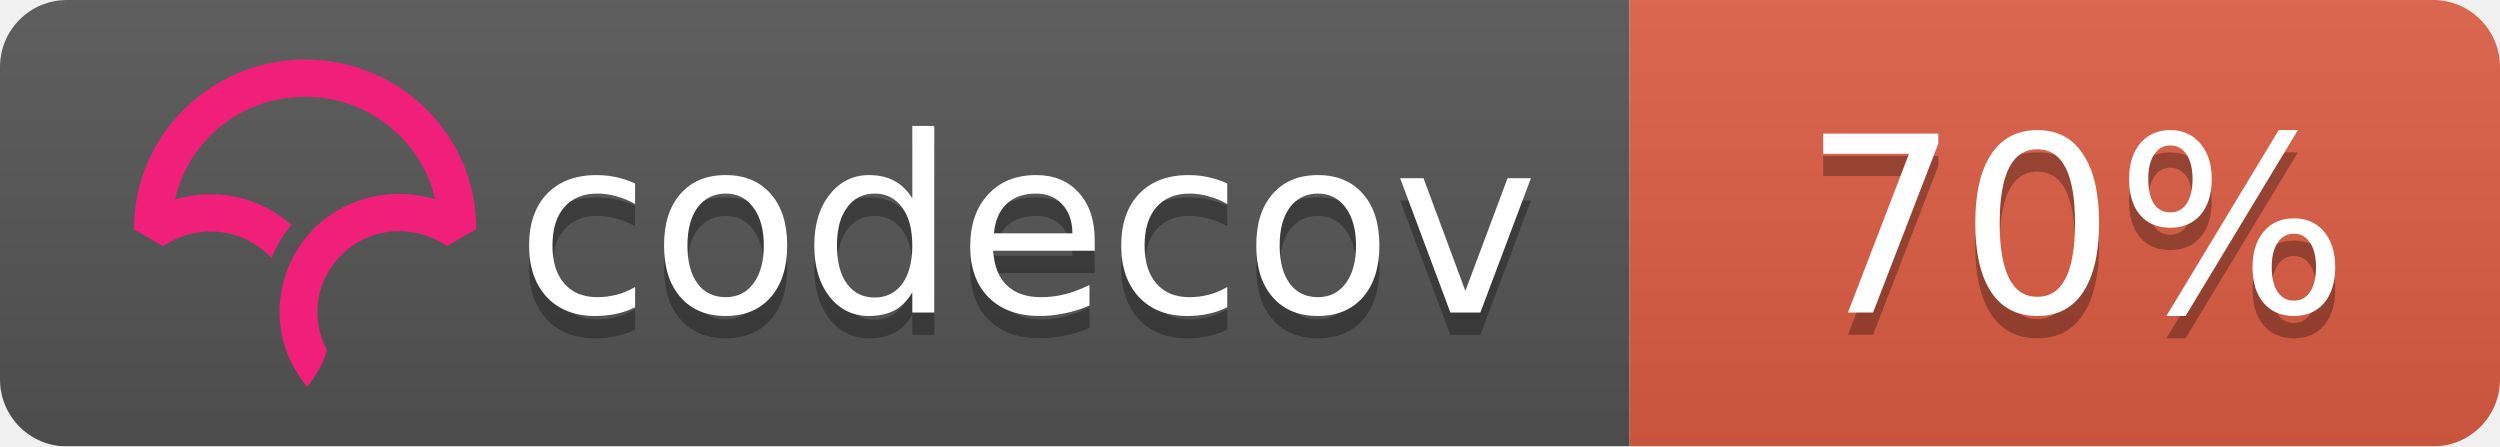
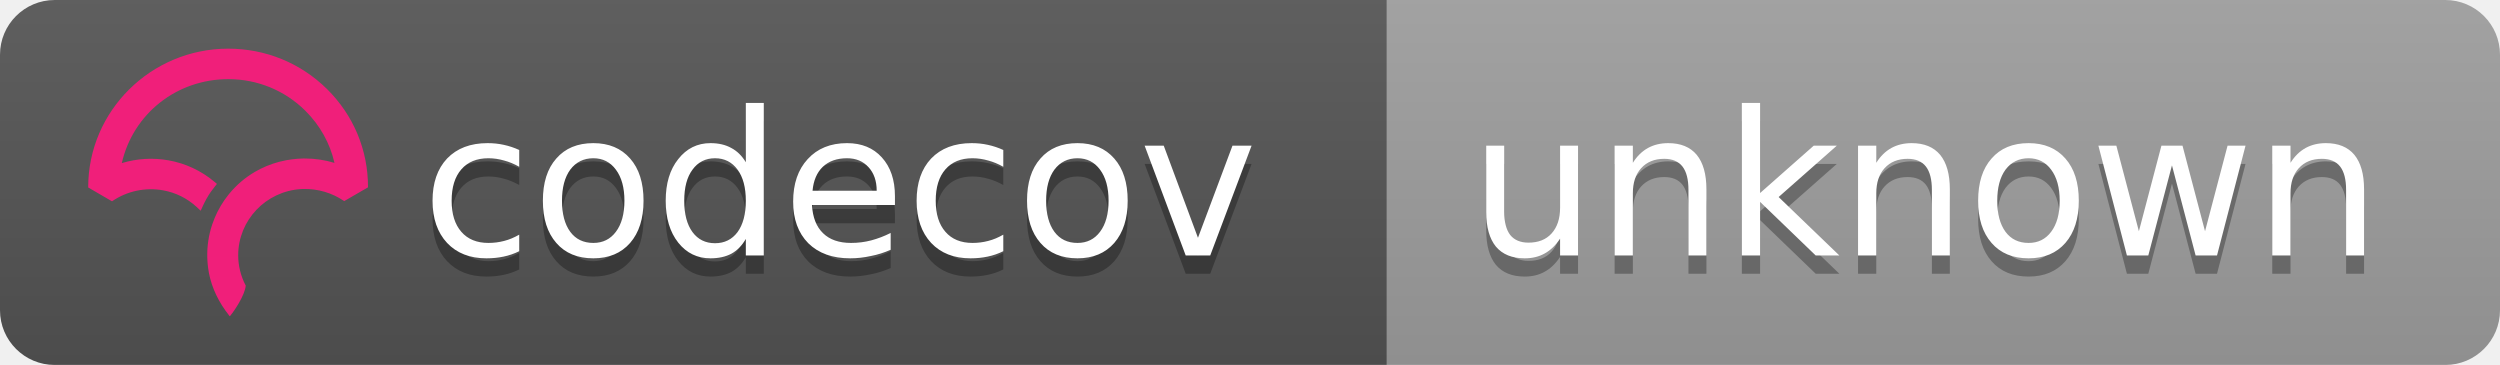
- <svg xmlns="http://www.w3.org/2000/svg" width="112" height="20">
+ <svg xmlns="http://www.w3.org/2000/svg" width="137" height="20">
  <linearGradient id="b" x2="0" y2="100%">
    <stop offset="0" stop-color="#bbb" stop-opacity=".1" />
    <stop offset="1" stop-opacity=".1" />
  </linearGradient>
  <mask id="a">
-     <rect width="112" height="20" rx="3" fill="#fff" />
+     <rect width="137" height="20" rx="3" fill="#fff" />
  </mask>
  <g mask="url(#a)">
-     <path fill="#555" d="M0 0h73v20H0z" />
-     <path fill="#e05d44" d="M73 0h39v20H73z" />
-     <path fill="url(#b)" d="M0 0h112v20H0z" />
+     <path fill="#555" d="M0 0h76v20H0z" />
+     <path fill="#9f9f9f" d="M76 0h61v20H76z" />
+     <path fill="url(#b)" d="M0 0h137v20H0z" />
  </g>
  <g fill="#fff" text-anchor="middle" font-family="DejaVu Sans,Verdana,Geneva,sans-serif" font-size="11">
    <text x="46" y="15" fill="#010101" fill-opacity=".3">codecov</text>
    <text x="46" y="14">codecov</text>
-     <text x="93" y="15" fill="#010101" fill-opacity=".3">70%</text>
-     <text x="93" y="14">70%</text>
+     <text x="105.5" y="15" fill="#010101" fill-opacity=".3">unknown</text>
+     <text x="105.5" y="14">unknown</text>
  </g>
-   <svg viewBox="120 -8 60 60">
+   <svg viewBox="161 -8 60 60">
    <path d="M23.013 0C10.333.009.01 10.22 0 22.762v.058l3.914 2.275.053-.036a11.291 11.291 0 0 1 8.352-1.767 10.911 10.911 0 0 1 5.5 2.726l.673.624.38-.828c.368-.802.793-1.556 1.264-2.24.19-.276.398-.554.637-.851l.393-.49-.484-.404a16.08 16.08 0 0 0-7.453-3.466 16.482 16.482 0 0 0-7.705.449C7.386 10.683 14.56 5.016 23.03 5.01c4.779 0 9.272 1.84 12.651 5.18 2.41 2.382 4.069 5.35 4.807 8.591a16.53 16.53 0 0 0-4.792-.723l-.292-.002a16.707 16.707 0 0 0-1.902.14l-.08.012c-.28.037-.524.074-.748.115-.11.019-.218.041-.327.063-.257.052-.51.108-.75.169l-.265.067a16.39 16.39 0 0 0-.926.276l-.056.018c-.682.23-1.36.511-2.016.838l-.052.026c-.29.145-.584.305-.899.49l-.069.04a15.596 15.596 0 0 0-4.061 3.466l-.145.175c-.29.36-.521.666-.723.96-.17.247-.34.513-.552.864l-.116.199c-.17.292-.32.57-.449.824l-.03.057a16.116 16.116 0 0 0-.843 2.029l-.034.102a15.65 15.65 0 0 0-.786 5.174l.003.214a21.523 21.523 0 0 0 .04.754c.009.119.02.237.032.355.014.145.032.29.049.432l.01.08c.01.067.017.133.026.197.034.242.074.48.119.72.463 2.419 1.62 4.836 3.345 6.99l.078.098.08-.095c.688-.81 2.395-3.38 2.539-4.922l.003-.029-.014-.025a10.727 10.727 0 0 1-1.226-4.956c0-5.76 4.545-10.544 10.343-10.89l.381-.014a11.403 11.403 0 0 1 6.651 1.957l.054.036 3.862-2.237.05-.03v-.056c.006-6.08-2.384-11.793-6.729-16.089C34.932 2.361 29.16 0 23.013 0" fill="#F01F7A" fill-rule="evenodd" />
  </svg>
</svg>
